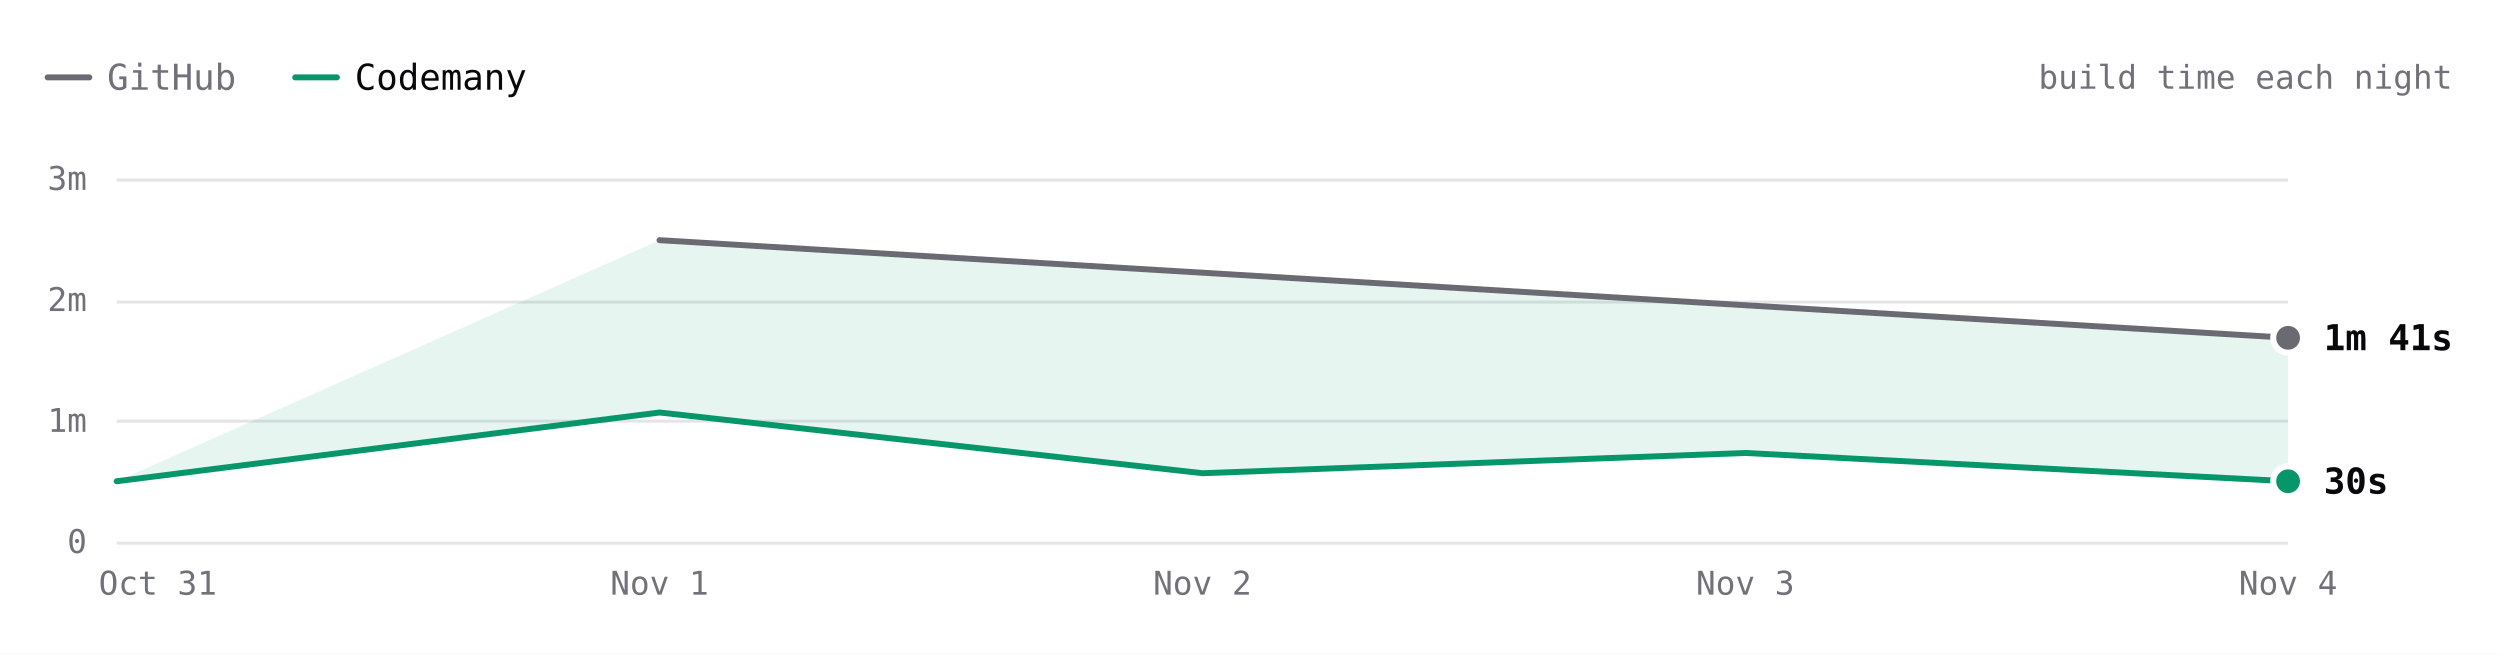
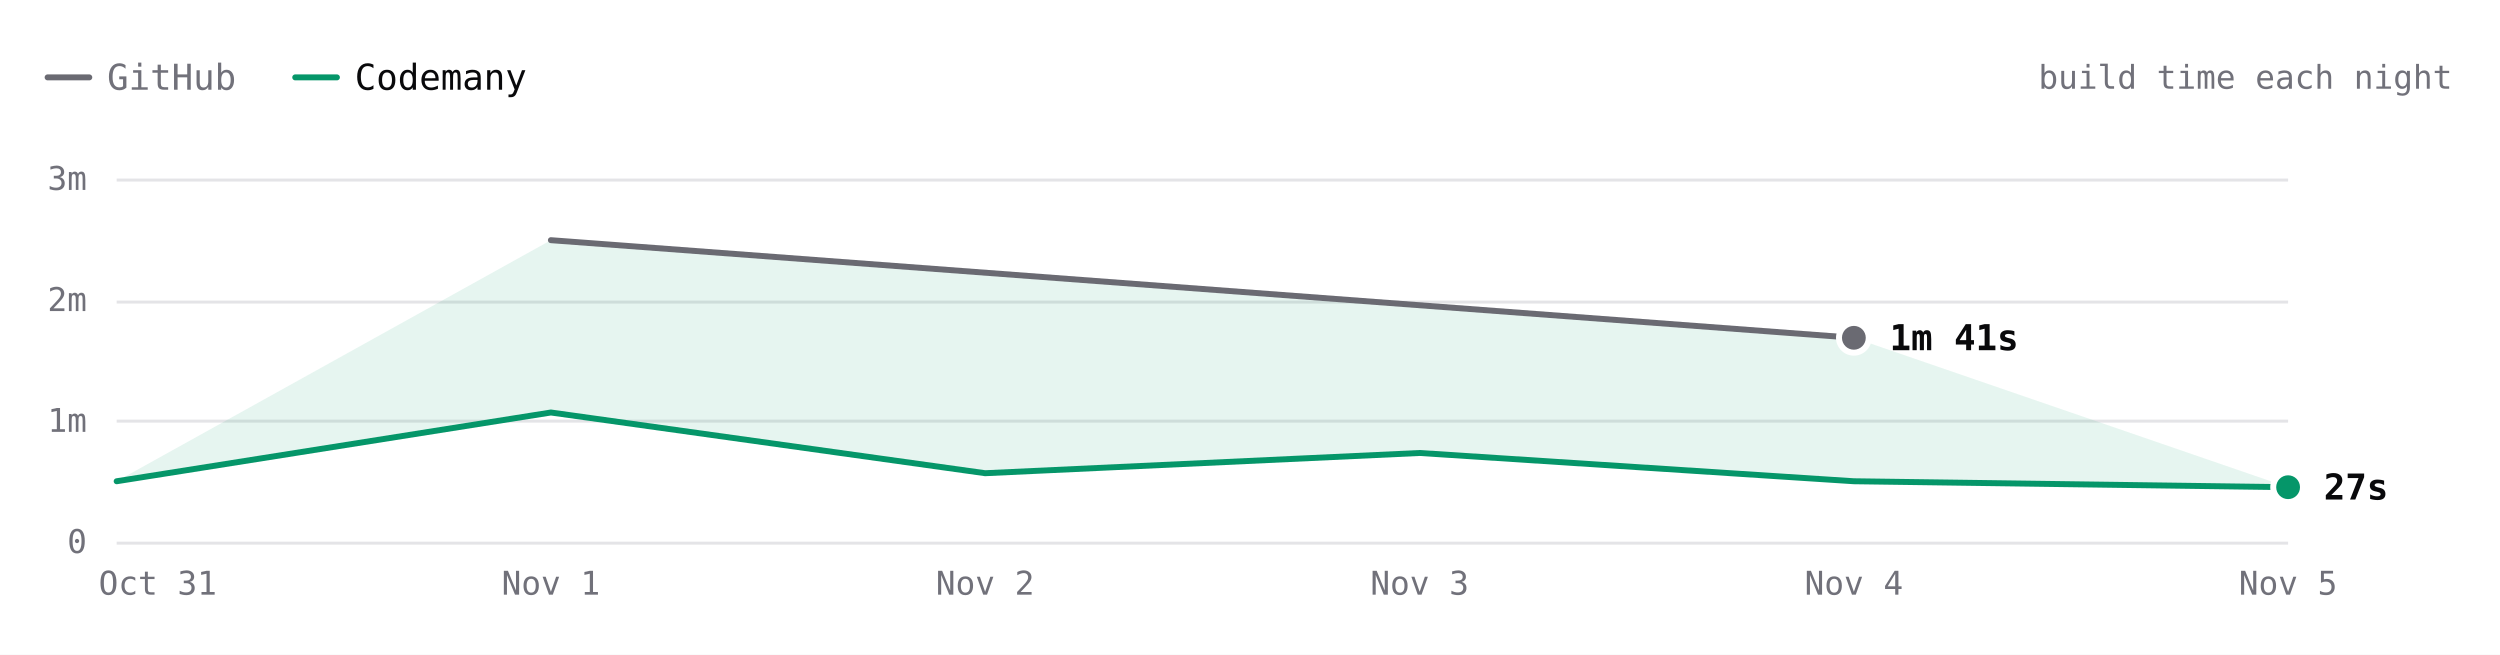
- <svg xmlns="http://www.w3.org/2000/svg" viewBox="0 0 840 220" width="840" height="220" role="img" aria-label="Hugo build time each night over 5 nights. Latest: GitHub 1m 41s, Codemany 30s. Overall: 4.5× faster." font-family="'JetBrains Mono', ui-monospace, SFMono-Regular, Menlo, monospace" style="max-width:100%;height:auto;font-variant-numeric:tabular-nums">
+ <svg xmlns="http://www.w3.org/2000/svg" viewBox="0 0 840 220" width="840" height="220" role="img" aria-label="Hugo build time each night over 6 nights. Latest: GitHub 1m 41s, Codemany 27s. Overall: 4.6× faster." font-family="'JetBrains Mono', ui-monospace, SFMono-Regular, Menlo, monospace" style="max-width:100%;height:auto;font-variant-numeric:tabular-nums">
  <rect width="840" height="220" fill="#ffffff" />
  <path d="M16 26h14" stroke="#6a6a72" stroke-width="2" stroke-linecap="round" />
  <text x="36" y="26" font-size="12" fill="#71717a" dominant-baseline="central">GitHub</text>
  <path d="M99.2 26h14" stroke="#059669" stroke-width="2" stroke-linecap="round" />
  <text x="119.2" y="26" font-size="12" fill="#09090b" dominant-baseline="central">Codemany</text>
  <text x="824" y="26" font-size="11" fill="#71717a" text-anchor="end" dominant-baseline="central">build time each night</text>
  <path d="M39.2 182.5L768.8 182.5" stroke="#e4e4e7" stroke-width="1" fill="none" />
  <text x="29.2" y="182" font-size="11" fill="#71717a" text-anchor="end" dominant-baseline="central">0</text>
  <path d="M39.2 141.5L768.8 141.5" stroke="#e4e4e7" stroke-width="1" fill="none" />
  <text x="29.2" y="141.3" font-size="11" fill="#71717a" text-anchor="end" dominant-baseline="central">1m</text>
  <path d="M39.2 101.5L768.8 101.5" stroke="#e4e4e7" stroke-width="1" fill="none" />
  <text x="29.2" y="100.7" font-size="11" fill="#71717a" text-anchor="end" dominant-baseline="central">2m</text>
  <path d="M39.2 60.5L768.8 60.5" stroke="#e4e4e7" stroke-width="1" fill="none" />
  <text x="29.2" y="60" font-size="11" fill="#71717a" text-anchor="end" dominant-baseline="central">3m</text>
-   <text x="768.8" y="196" font-size="11" fill="#71717a" text-anchor="middle" dominant-baseline="central">Nov 4</text>
-   <text x="586.4" y="196" font-size="11" fill="#71717a" text-anchor="middle" dominant-baseline="central">Nov 3</text>
-   <text x="404" y="196" font-size="11" fill="#71717a" text-anchor="middle" dominant-baseline="central">Nov 2</text>
-   <text x="221.6" y="196" font-size="11" fill="#71717a" text-anchor="middle" dominant-baseline="central">Nov 1</text>
+   <text x="768.8" y="196" font-size="11" fill="#71717a" text-anchor="middle" dominant-baseline="central">Nov 5</text>
+   <text x="622.9" y="196" font-size="11" fill="#71717a" text-anchor="middle" dominant-baseline="central">Nov 4</text>
+   <text x="477" y="196" font-size="11" fill="#71717a" text-anchor="middle" dominant-baseline="central">Nov 3</text>
+   <text x="331" y="196" font-size="11" fill="#71717a" text-anchor="middle" dominant-baseline="central">Nov 2</text>
+   <text x="185.1" y="196" font-size="11" fill="#71717a" text-anchor="middle" dominant-baseline="central">Nov 1</text>
  <text x="53" y="196" font-size="11" fill="#71717a" text-anchor="middle" dominant-baseline="central">Oct 31</text>
-   <path d="M221.6 80.7L768.8 113.5L768.8 161.7L586.4 152.2L404 159L221.6 138.6L39.2 161.7Z" fill="rgba(5,150,105,0.10)" />
-   <path d="M221.6 80.7L768.8 113.5" fill="none" stroke="#6a6a72" stroke-width="2" stroke-linecap="round" stroke-linejoin="round" />
-   <path d="M39.2 161.7L221.6 138.6L404 159L586.4 152.2L768.8 161.7" fill="none" stroke="#059669" stroke-width="2" stroke-linecap="round" stroke-linejoin="round" />
-   <circle cx="768.8" cy="113.5" r="6" fill="#ffffff" />
-   <circle cx="768.8" cy="113.5" r="4" fill="#6a6a72" />
-   <text x="780.8" y="113.5" font-size="12" fill="#09090b" font-weight="600" dominant-baseline="central">1m 41s</text>
-   <circle cx="768.8" cy="161.7" r="6" fill="#ffffff" />
-   <circle cx="768.8" cy="161.7" r="4" fill="#059669" />
-   <text x="780.8" y="161.7" font-size="12" fill="#09090b" font-weight="600" dominant-baseline="central">30s</text>
+   <path d="M185.1 80.7L622.9 113.5L768.8 163.7L622.9 161.7L477 152.2L331 159L185.1 138.6L39.2 161.7Z" fill="rgba(5,150,105,0.10)" />
+   <path d="M185.1 80.7L622.9 113.5" fill="none" stroke="#6a6a72" stroke-width="2" stroke-linecap="round" stroke-linejoin="round" />
+   <path d="M39.2 161.7L185.1 138.6L331 159L477 152.2L622.9 161.7L768.8 163.7" fill="none" stroke="#059669" stroke-width="2" stroke-linecap="round" stroke-linejoin="round" />
+   <circle cx="622.9" cy="113.5" r="6" fill="#ffffff" />
+   <circle cx="622.9" cy="113.5" r="4" fill="#6a6a72" />
+   <text x="634.9" y="113.5" font-size="12" fill="#09090b" font-weight="600" dominant-baseline="central">1m 41s</text>
+   <circle cx="768.8" cy="163.7" r="6" fill="#ffffff" />
+   <circle cx="768.8" cy="163.7" r="4" fill="#059669" />
+   <text x="780.8" y="163.7" font-size="12" fill="#09090b" font-weight="600" dominant-baseline="central">27s</text>
  <circle class="bench-mark" cx="39.2" cy="161.7" r="12" fill="#ffffff" fill-opacity="0" data-tip="Hugo · Codemany · 30s · Oct 31" data-href="https://github.com/codemanyhq/bench/actions/runs/41147860813/job/124377144243" style="cursor:pointer" />
-   <circle class="bench-mark" cx="221.6" cy="80.7" r="12" fill="#ffffff" fill-opacity="0" data-tip="Hugo · GitHub · 2m 30s · Nov 1" data-href="https://github.com/codemanyhq/bench-private/actions/runs/41359852763/job/125007759928" style="cursor:pointer" />
-   <circle class="bench-mark" cx="221.6" cy="138.6" r="12" fill="#ffffff" fill-opacity="0" data-tip="Hugo · Codemany · 1m 04s · Nov 1" data-href="https://github.com/codemanyhq/bench/actions/runs/41189686531/job/124809425392" style="cursor:pointer" />
-   <circle class="bench-mark" cx="404" cy="159" r="12" fill="#ffffff" fill-opacity="0" data-tip="Hugo · Codemany · 34s · Nov 2" data-href="https://github.com/codemanyhq/bench/actions/runs/41546137820/job/125622147283" style="cursor:pointer" />
-   <circle class="bench-mark" cx="586.4" cy="152.2" r="12" fill="#ffffff" fill-opacity="0" data-tip="Hugo · Codemany · 44s · Nov 3" data-href="https://github.com/codemanyhq/bench/actions/runs/41623193775/job/125873924457" style="cursor:pointer" />
-   <circle class="bench-mark" cx="768.8" cy="113.5" r="12" fill="#ffffff" fill-opacity="0" data-tip="Hugo · GitHub · 1m 41s · Nov 4" data-href="https://github.com/codemanyhq/bench-private/actions/runs/41834014108/job/126588227187" style="cursor:pointer" />
-   <circle class="bench-mark" cx="768.8" cy="161.7" r="12" fill="#ffffff" fill-opacity="0" data-tip="Hugo · Codemany · 30s · Nov 4" data-href="https://github.com/codemanyhq/bench/actions/runs/41929292775/job/126946162038" style="cursor:pointer" />
+   <circle class="bench-mark" cx="185.1" cy="80.7" r="12" fill="#ffffff" fill-opacity="0" data-tip="Hugo · GitHub · 2m 30s · Nov 1" data-href="https://github.com/codemanyhq/bench-private/actions/runs/41359852763/job/125007759928" style="cursor:pointer" />
+   <circle class="bench-mark" cx="185.1" cy="138.6" r="12" fill="#ffffff" fill-opacity="0" data-tip="Hugo · Codemany · 1m 04s · Nov 1" data-href="https://github.com/codemanyhq/bench/actions/runs/41189686531/job/124809425392" style="cursor:pointer" />
+   <circle class="bench-mark" cx="331" cy="159" r="12" fill="#ffffff" fill-opacity="0" data-tip="Hugo · Codemany · 34s · Nov 2" data-href="https://github.com/codemanyhq/bench/actions/runs/41546137820/job/125622147283" style="cursor:pointer" />
+   <circle class="bench-mark" cx="477" cy="152.2" r="12" fill="#ffffff" fill-opacity="0" data-tip="Hugo · Codemany · 44s · Nov 3" data-href="https://github.com/codemanyhq/bench/actions/runs/41623193775/job/125873924457" style="cursor:pointer" />
+   <circle class="bench-mark" cx="622.9" cy="113.5" r="12" fill="#ffffff" fill-opacity="0" data-tip="Hugo · GitHub · 1m 41s · Nov 4" data-href="https://github.com/codemanyhq/bench-private/actions/runs/41834014108/job/126588227187" style="cursor:pointer" />
+   <circle class="bench-mark" cx="622.9" cy="161.7" r="12" fill="#ffffff" fill-opacity="0" data-tip="Hugo · Codemany · 30s · Nov 4" data-href="https://github.com/codemanyhq/bench/actions/runs/41929292775/job/126946162038" style="cursor:pointer" />
+   <circle class="bench-mark" cx="768.8" cy="163.7" r="12" fill="#ffffff" fill-opacity="0" data-tip="Hugo · Codemany · 27s · Nov 5" data-href="https://github.com/codemanyhq/bench/actions/runs/41941580422/job/126982279354" style="cursor:pointer" />
</svg>
